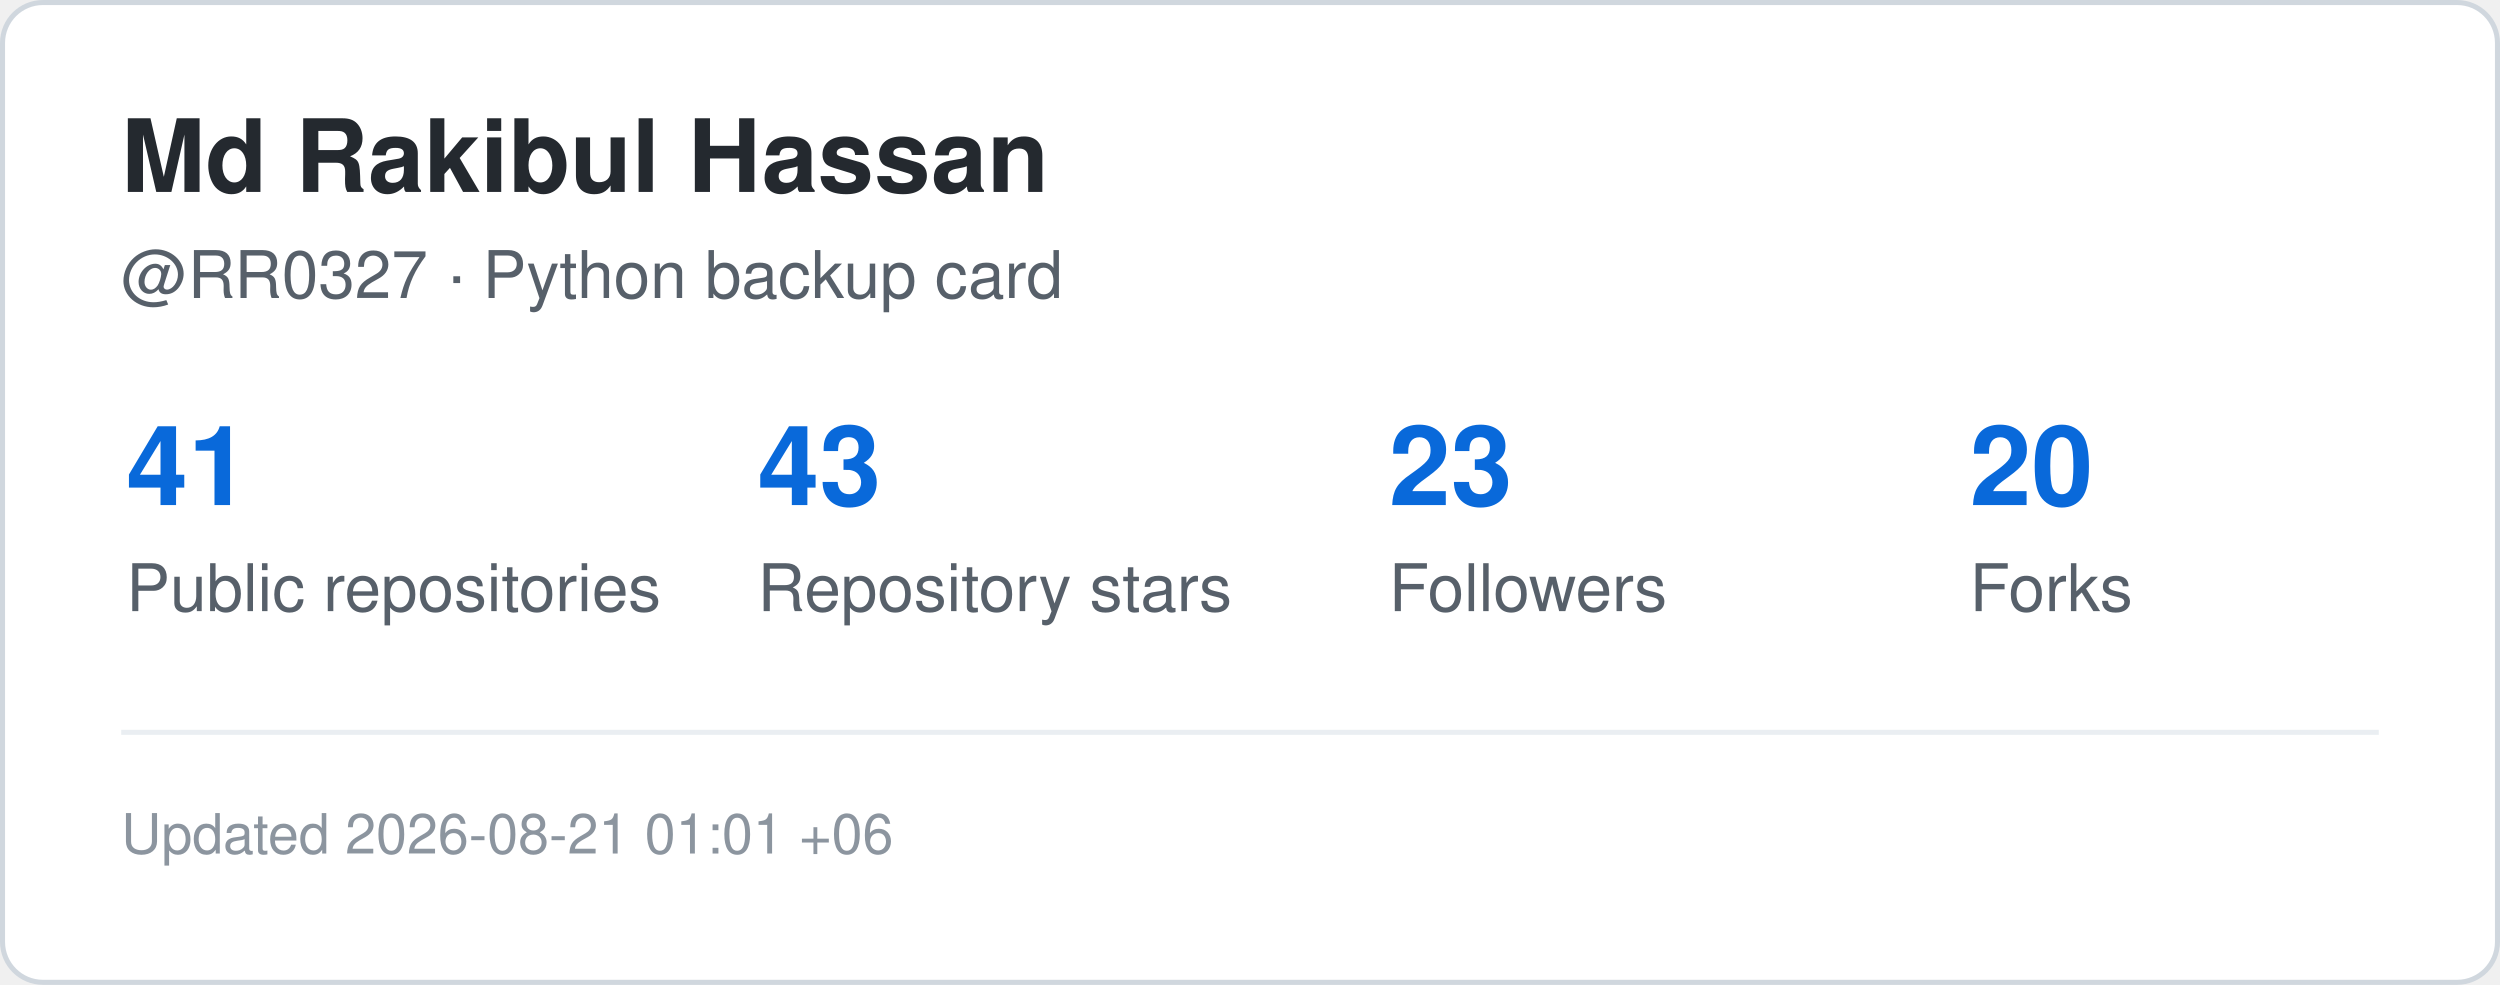
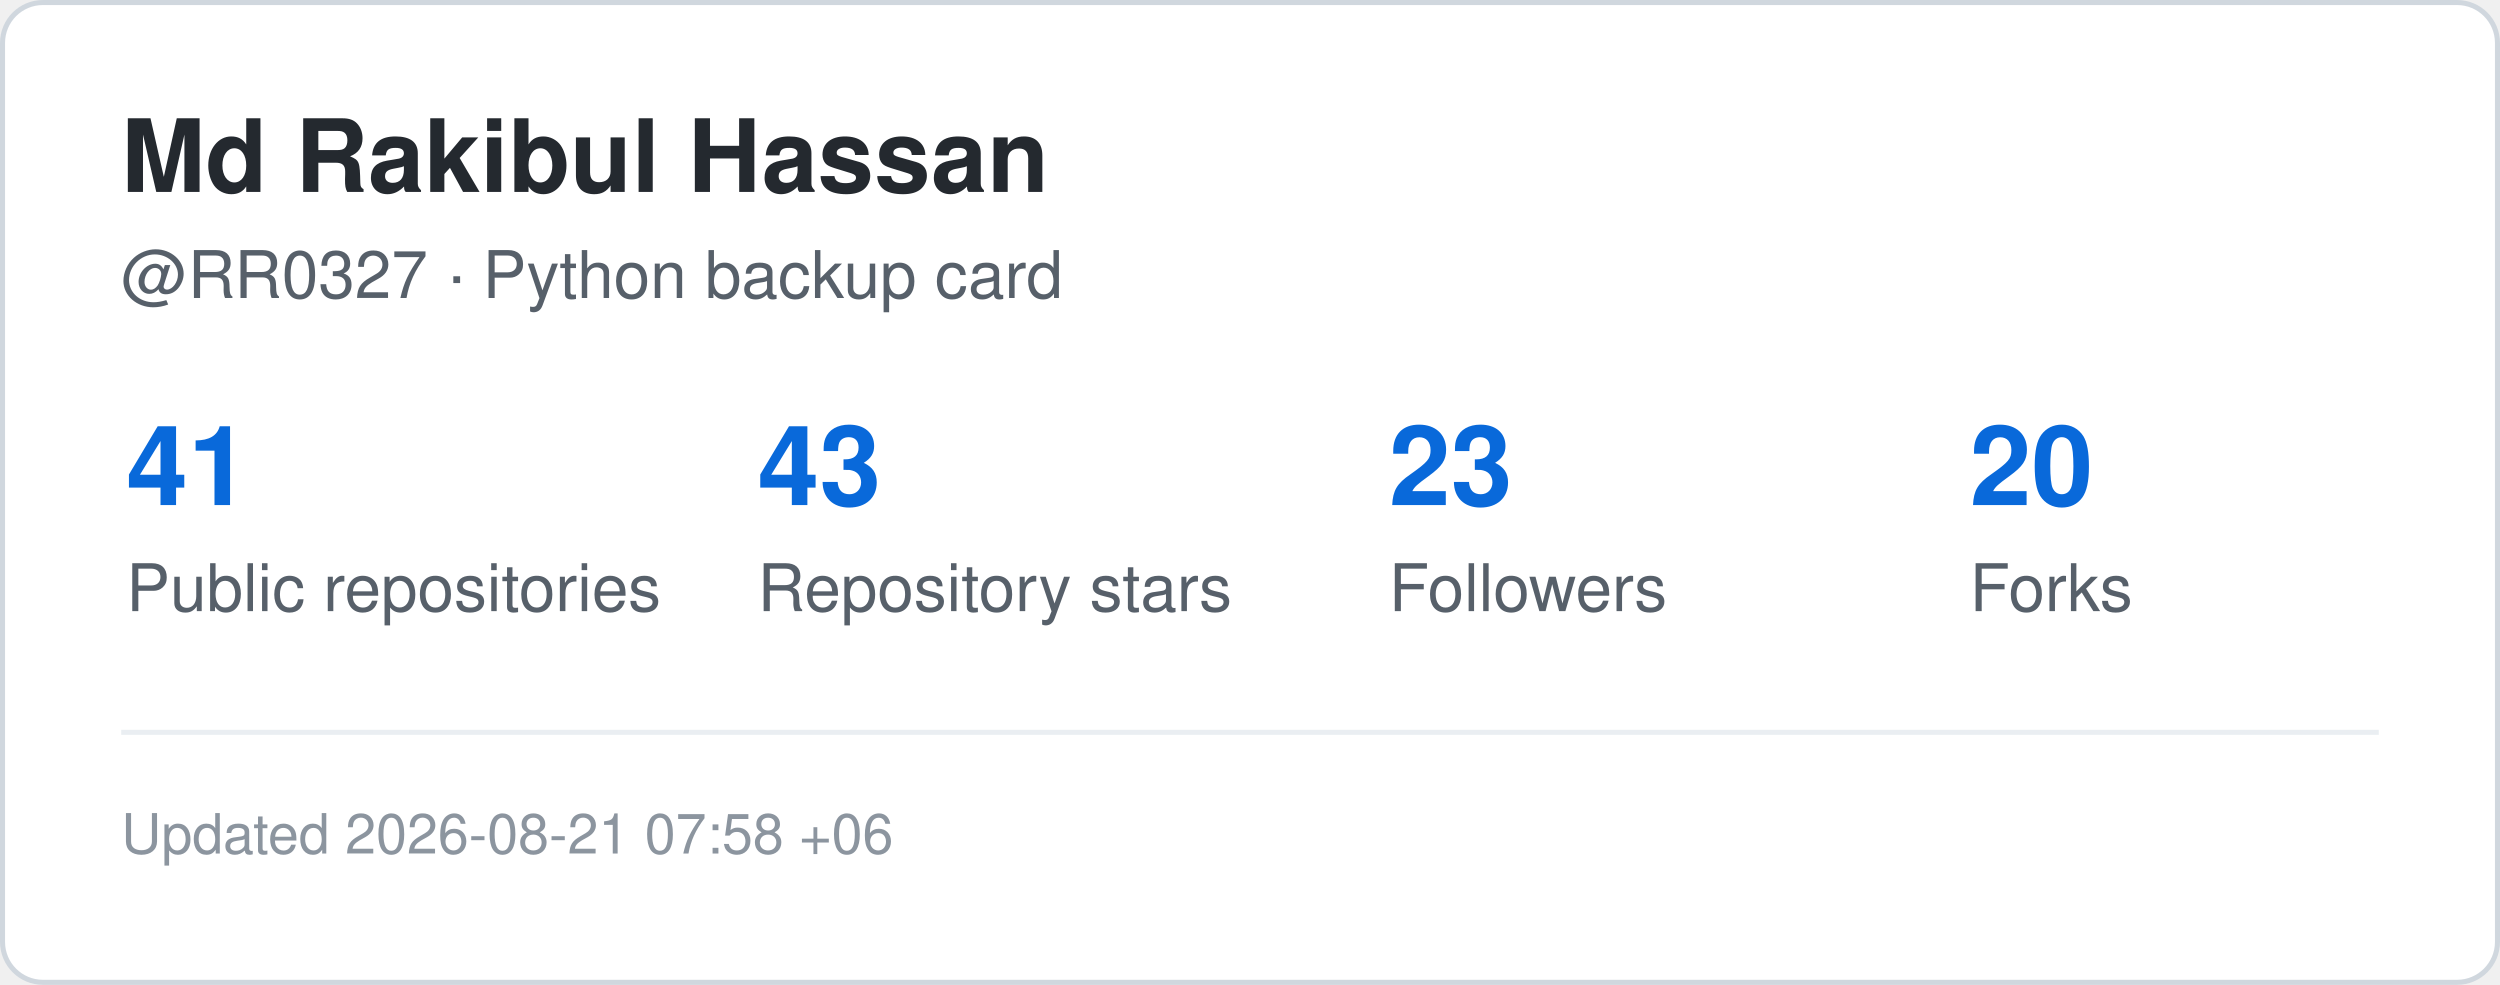
<svg xmlns="http://www.w3.org/2000/svg" width="495" height="195" viewBox="0 0 495 195" role="img" aria-label="GitHub statistics for RR0327">
  <rect x="0.5" y="0.5" width="494" height="194" rx="8" fill="#ffffff" stroke="#d0d7de" />
  <style>
    .title {
      font: 700 20px -apple-system,BlinkMacSystemFont,"Segoe UI",Helvetica,Arial,sans-serif;
      fill: #24292f;
    }
    .label {
      font: 500 13px -apple-system,BlinkMacSystemFont,"Segoe UI",Helvetica,Arial,sans-serif;
      fill: #57606a;
    }
    .value {
      font: 700 22px -apple-system,BlinkMacSystemFont,"Segoe UI",Helvetica,Arial,sans-serif;
      fill: #0969da;
    }
    .small {
      font: 400 11px -apple-system,BlinkMacSystemFont,"Segoe UI",Helvetica,Arial,sans-serif;
      fill: #8c959f;
    }
  </style>
  <text x="24" y="38" class="title">Md Rakibul Hassan</text>
  <text x="24" y="59" class="label">@RR0327 · Python backup card</text>
  <text x="25" y="100" class="value">41</text>
  <text x="25" y="121" class="label">Public repositories</text>
  <text x="150" y="100" class="value">43</text>
  <text x="150" y="121" class="label">Repository stars</text>
  <text x="275" y="100" class="value">23</text>
  <text x="275" y="121" class="label">Followers</text>
  <text x="390" y="100" class="value">20</text>
  <text x="390" y="121" class="label">Forks</text>
  <line x1="24" y1="145" x2="471" y2="145" stroke="#eaeef2" />
  <text x="24" y="169" class="small">
-     Updated 2026-08-21 01:01 +06
+     Updated 2026-08-21 07:58 +06
  </text>
</svg>
